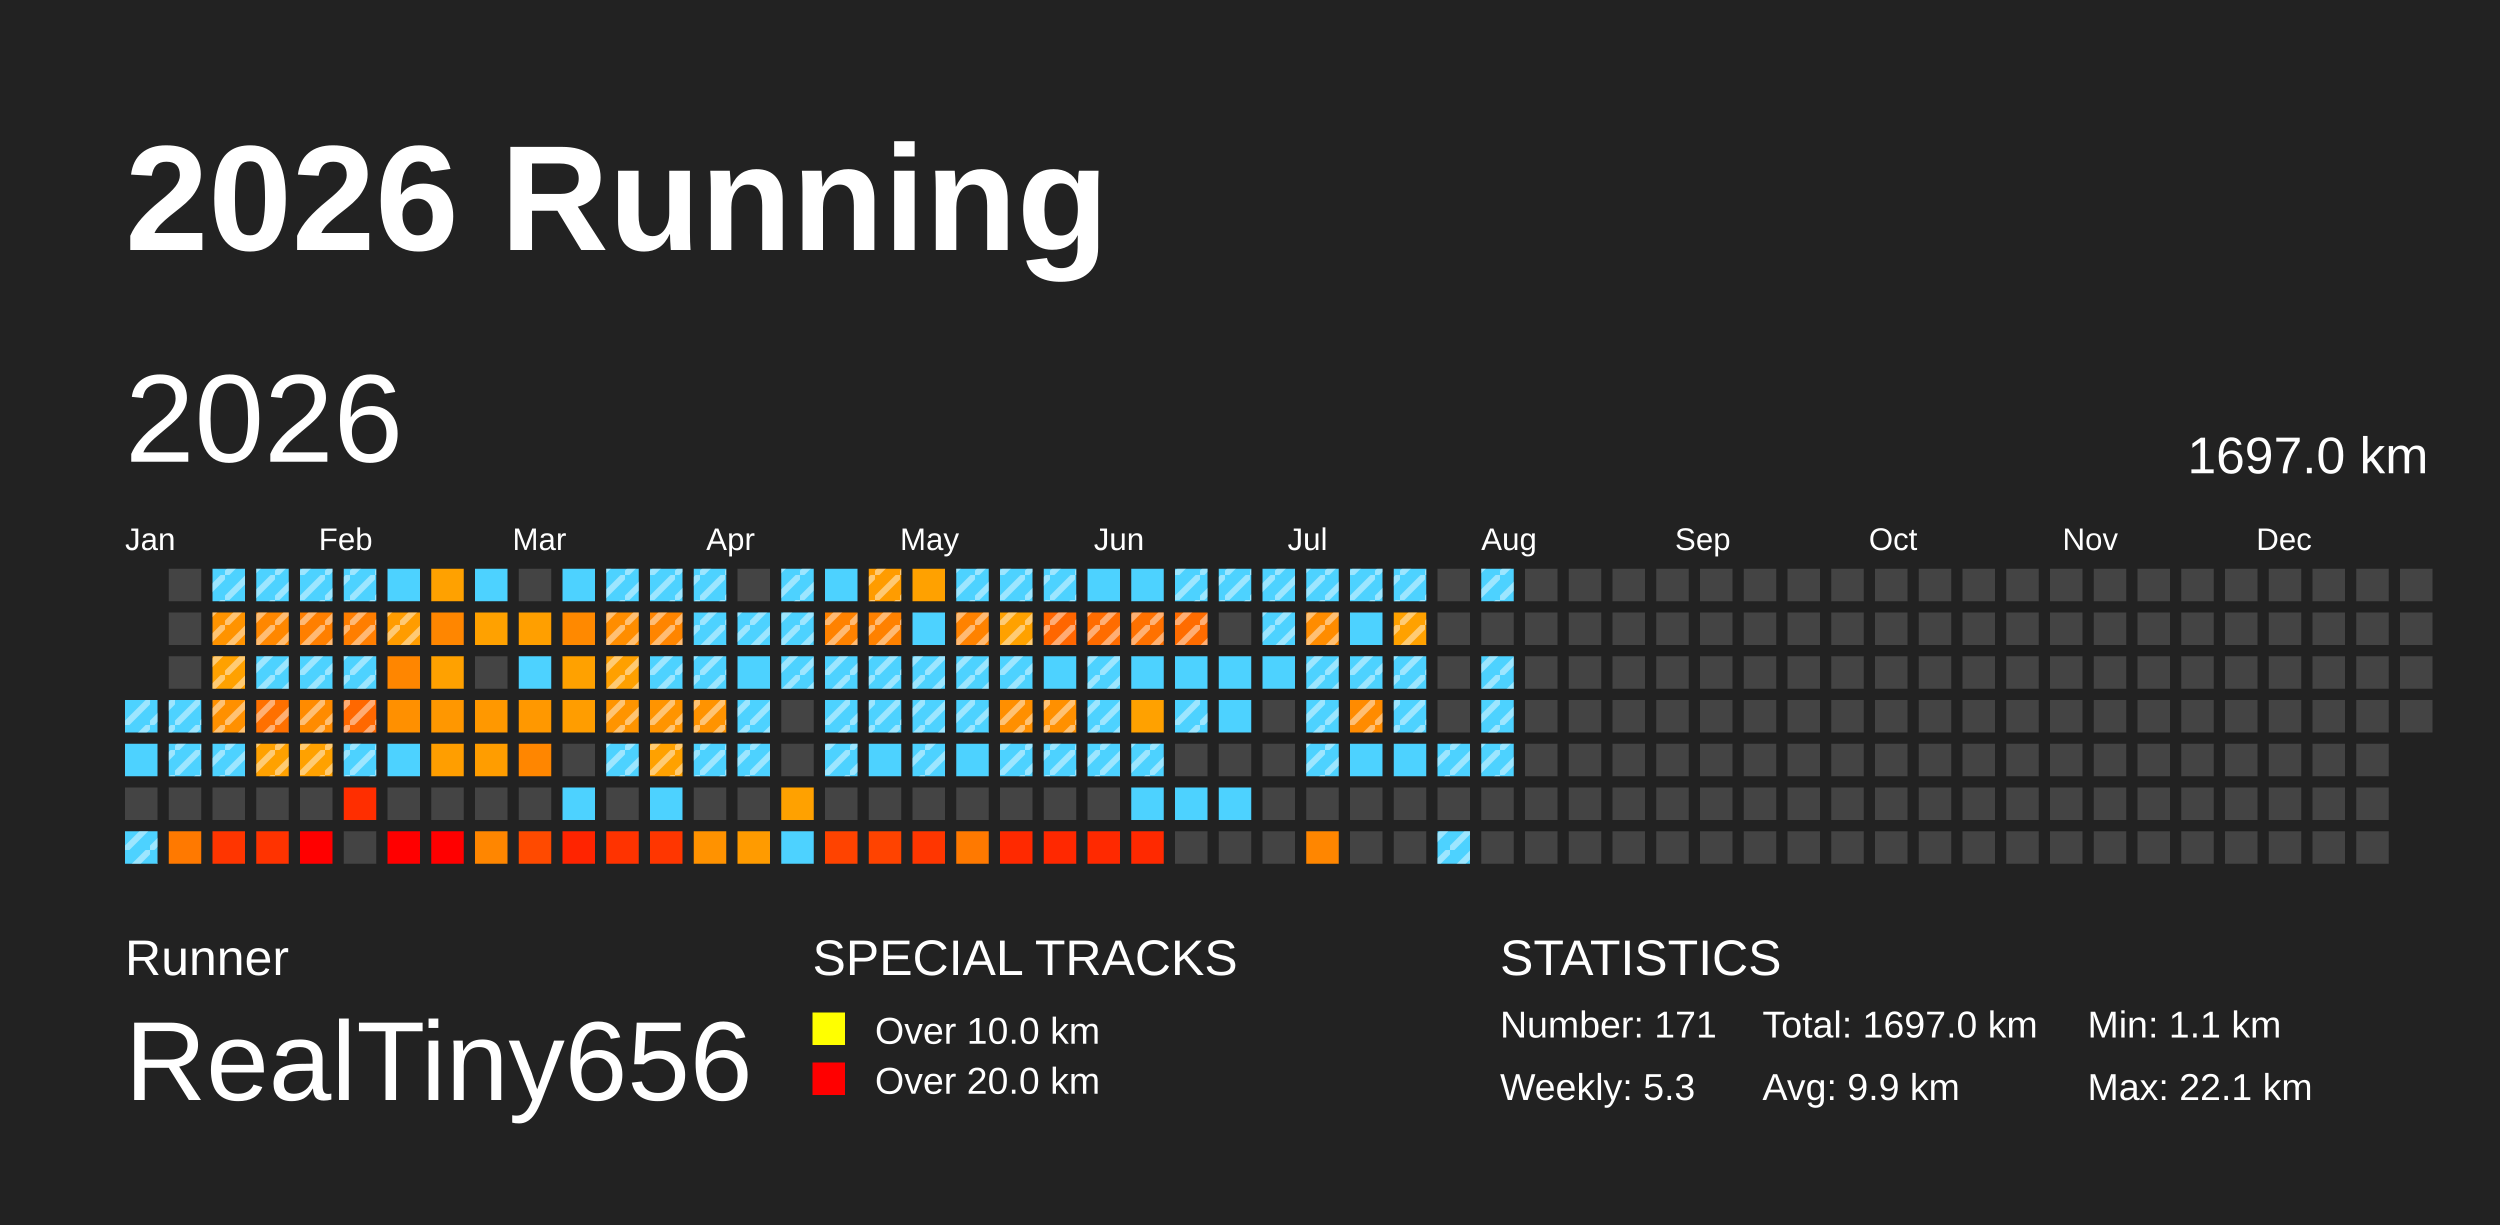
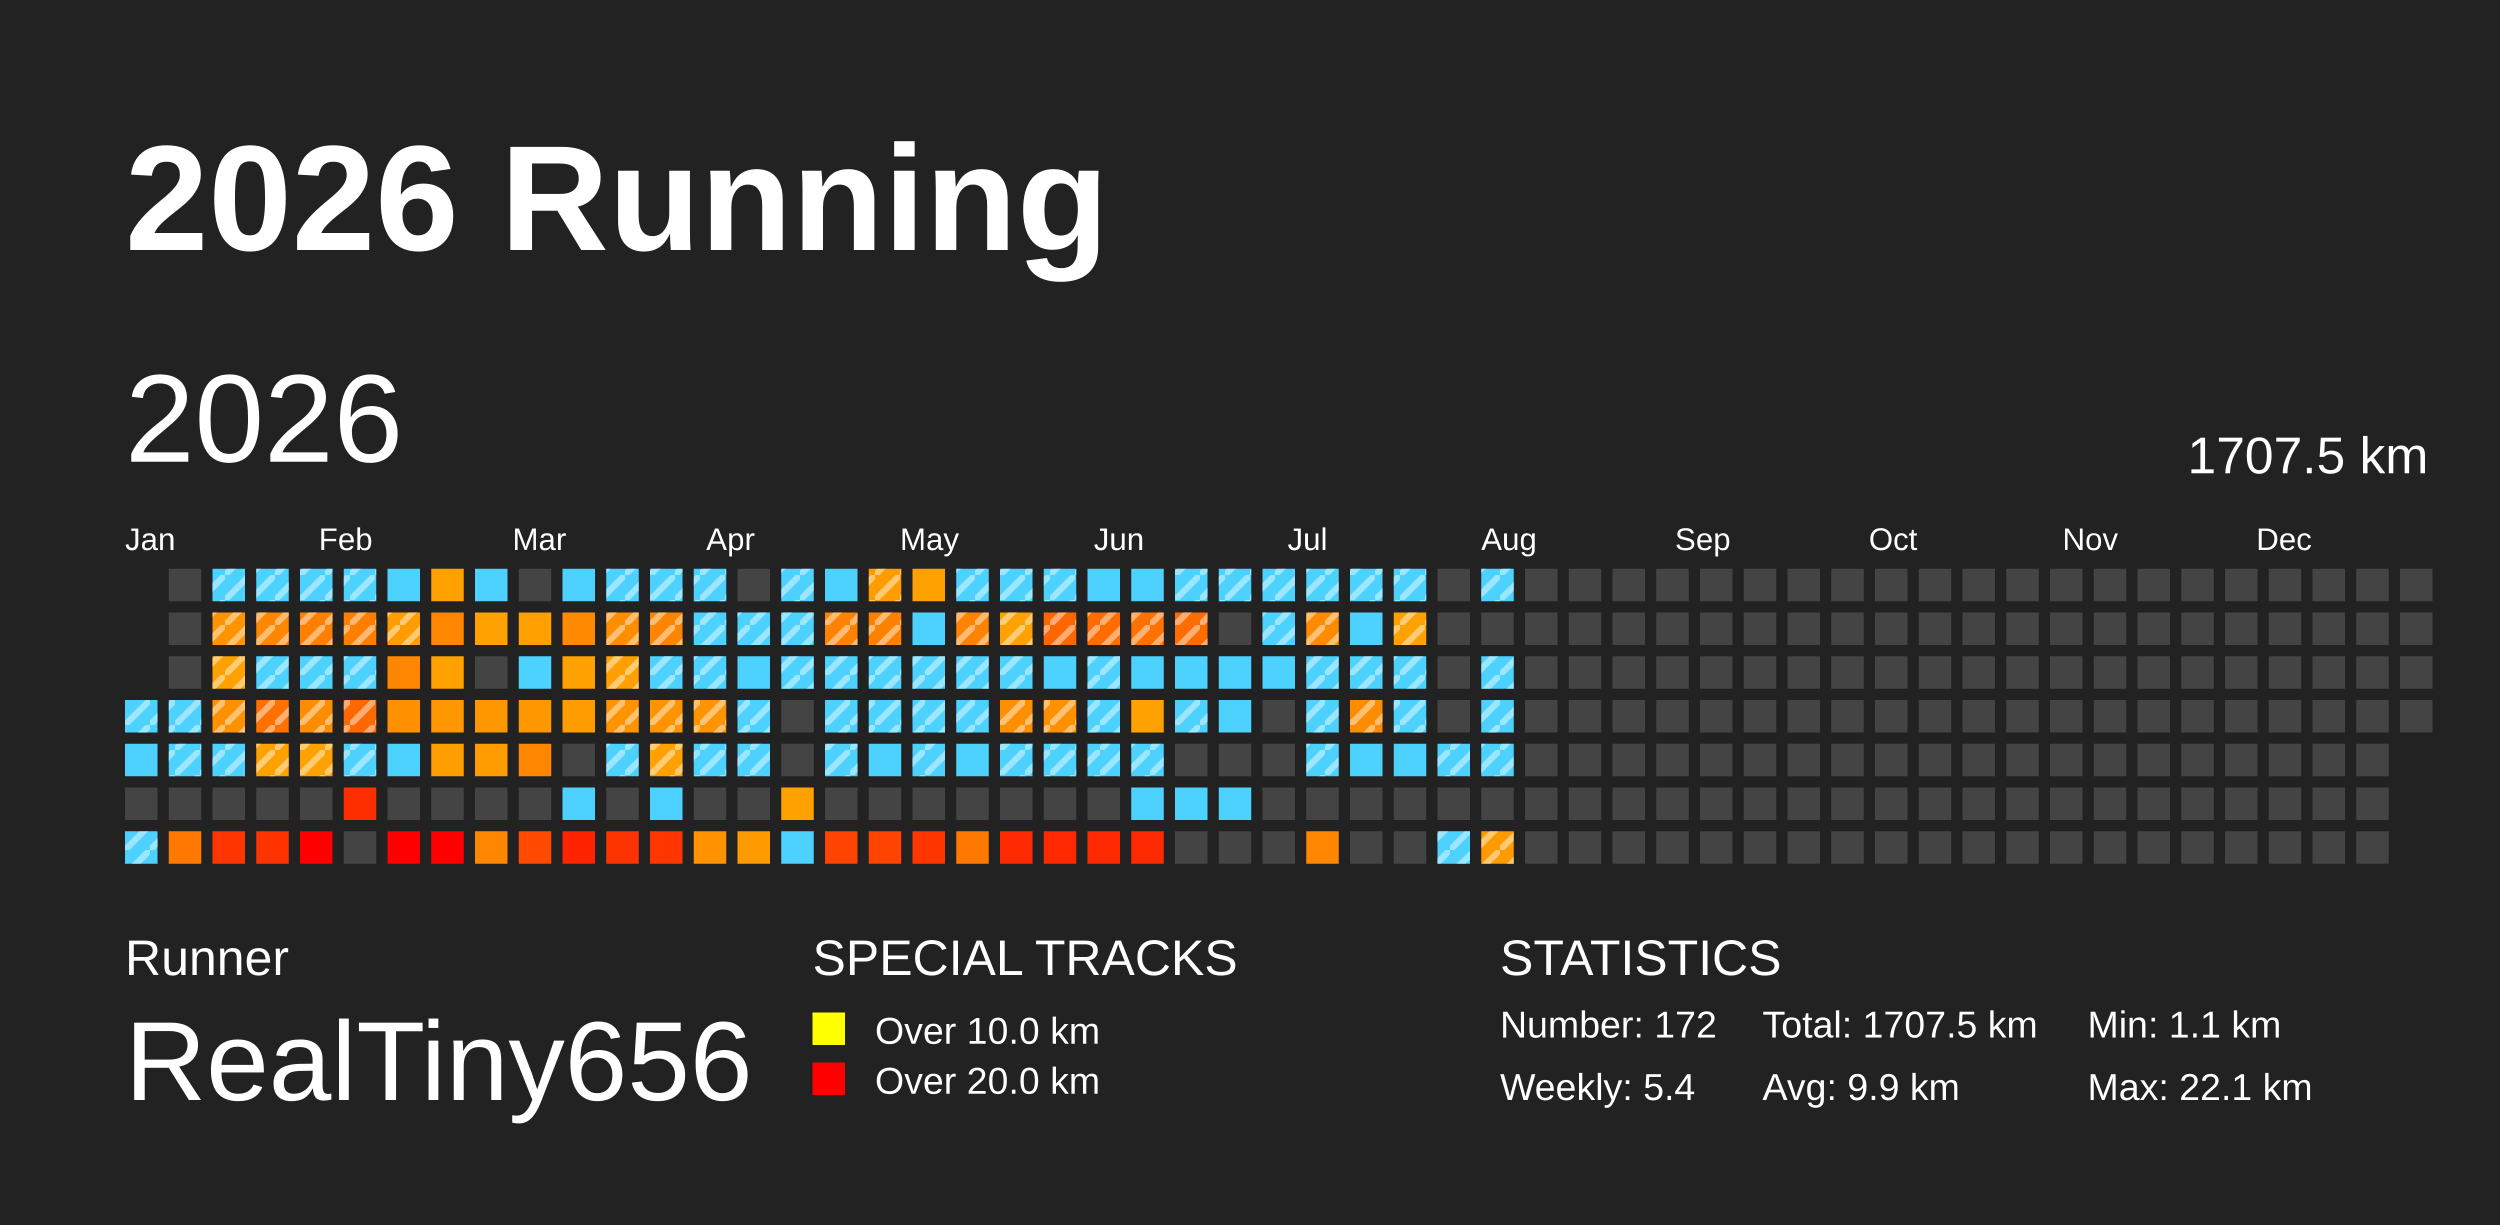
<svg xmlns="http://www.w3.org/2000/svg" baseProfile="full" height="98mm" version="1.1" viewBox="0,0,200,98" width="200mm">
  <defs>
    <pattern height="2" id="indoor-stripe" patternUnits="userSpaceOnUse" width="2">
      <line stroke="white" stroke-opacity="0.45" stroke-width="0.5" x1="0" x2="2" y1="2" y2="0" />
    </pattern>
  </defs>
  <rect fill="#222222" height="98" width="200" x="0" y="0" />
  <text fill="#FFFFFF" style="font-size:12px; font-family:Arial; font-weight:bold;" x="10" y="20">2026 Running</text>
  <text fill="#FFFFFF" style="font-size:4px; font-family:Arial" x="10" y="78">Runner</text>
  <text fill="#FFFFFF" style="font-size:9px; font-family:Arial" x="10" y="88">RealTiny656</text>
  <text fill="#FFFFFF" style="font-size:4px; font-family:Arial" x="65" y="78">SPECIAL TRACKS</text>
  <rect fill="yellow" height="2.6" width="2.6" x="65" y="81" />
  <text fill="#FFFFFF" style="font-size:3px; font-family:Arial" x="70" y="83.5">Over 10.0 km</text>
  <rect fill="red" height="2.6" width="2.6" x="65" y="85" />
  <text fill="#FFFFFF" style="font-size:3px; font-family:Arial" x="70" y="87.5">Over 20.0 km</text>
  <text fill="#FFFFFF" style="font-size:4px; font-family:Arial" x="120" y="78">STATISTICS</text>
-   <text fill="#FFFFFF" style="font-size:3px; font-family:Arial" x="120" y="83">Number: 171</text>
-   <text fill="#FFFFFF" style="font-size:3px; font-family:Arial" x="120" y="88">Weekly: 5.3</text>
-   <text fill="#FFFFFF" style="font-size:3px; font-family:Arial" x="141" y="83">Total: 1697.0 km</text>
+   <text fill="#FFFFFF" style="font-size:3px; font-family:Arial" x="120" y="83">Number: 172</text>
+   <text fill="#FFFFFF" style="font-size:3px; font-family:Arial" x="120" y="88">Weekly: 5.4</text>
+   <text fill="#FFFFFF" style="font-size:3px; font-family:Arial" x="141" y="83">Total: 1707.5 km</text>
  <text fill="#FFFFFF" style="font-size:3px; font-family:Arial" x="141" y="88">Avg: 9.9 km</text>
  <text fill="#FFFFFF" style="font-size:3px; font-family:Arial" x="167" y="83">Min: 1.1 km</text>
  <text fill="#FFFFFF" style="font-size:3px; font-family:Arial" x="167" y="88">Max: 22.1 km</text>
  <text dominant-baseline="hanging" fill="#FFFFFF" style="font-size:10.0px; font-family:Arial;" x="10" y="30">2026</text>
-   <text dominant-baseline="hanging" fill="#FFFFFF" style="font-size:4.125px; font-family:Arial;" x="175" y="35">1697.0 km</text>
+   <text dominant-baseline="hanging" fill="#FFFFFF" style="font-size:4.125px; font-family:Arial;" x="175" y="35">1707.5 km</text>
  <text fill="#FFFFFF" style="font-size:2.5px; font-family:Arial" x="10.0" y="44">Jan</text>
  <text fill="#FFFFFF" style="font-size:2.5px; font-family:Arial" x="25.5" y="44">Feb</text>
  <text fill="#FFFFFF" style="font-size:2.5px; font-family:Arial" x="41.0" y="44">Mar</text>
  <text fill="#FFFFFF" style="font-size:2.5px; font-family:Arial" x="56.5" y="44">Apr</text>
  <text fill="#FFFFFF" style="font-size:2.5px; font-family:Arial" x="72.0" y="44">May</text>
  <text fill="#FFFFFF" style="font-size:2.5px; font-family:Arial" x="87.5" y="44">Jun</text>
  <text fill="#FFFFFF" style="font-size:2.5px; font-family:Arial" x="103.0" y="44">Jul</text>
  <text fill="#FFFFFF" style="font-size:2.5px; font-family:Arial" x="118.5" y="44">Aug</text>
  <text fill="#FFFFFF" style="font-size:2.5px; font-family:Arial" x="134.0" y="44">Sep</text>
  <text fill="#FFFFFF" style="font-size:2.5px; font-family:Arial" x="149.5" y="44">Oct</text>
  <text fill="#FFFFFF" style="font-size:2.5px; font-family:Arial" x="165.0" y="44">Nov</text>
  <text fill="#FFFFFF" style="font-size:2.5px; font-family:Arial" x="180.5" y="44">Dec</text>
  <rect fill="#4dd2ff" height="2.6" width="2.6" x="10.0" y="56.0" />
  <rect fill="url(#indoor-stripe)" height="2.6" style="pointer-events: none;" width="2.6" x="10.0" y="56.0" />
  <rect fill="#4dd2ff" height="2.6" width="2.6" x="10.0" y="59.5" />
  <rect fill="#444444" height="2.6" width="2.6" x="10.0" y="63.0" />
  <rect fill="#4dd2ff" height="2.6" width="2.6" x="10.0" y="66.5" />
  <rect fill="url(#indoor-stripe)" height="2.6" style="pointer-events: none;" width="2.6" x="10.0" y="66.5" />
  <rect fill="#444444" height="2.6" width="2.6" x="13.5" y="45.5" />
  <rect fill="#444444" height="2.6" width="2.6" x="13.5" y="49.0" />
  <rect fill="#444444" height="2.6" width="2.6" x="13.5" y="52.5" />
  <rect fill="#4dd2ff" height="2.6" width="2.6" x="13.5" y="56.0" />
  <rect fill="url(#indoor-stripe)" height="2.6" style="pointer-events: none;" width="2.6" x="13.5" y="56.0" />
  <rect fill="#4dd2ff" height="2.6" width="2.6" x="13.5" y="59.5" />
  <rect fill="url(#indoor-stripe)" height="2.6" style="pointer-events: none;" width="2.6" x="13.5" y="59.5" />
  <rect fill="#444444" height="2.6" width="2.6" x="13.5" y="63.0" />
  <rect fill="#ff7900" height="2.6" width="2.6" x="13.5" y="66.5" />
  <rect fill="#4dd2ff" height="2.6" width="2.6" x="17.0" y="45.5" />
  <rect fill="url(#indoor-stripe)" height="2.6" style="pointer-events: none;" width="2.6" x="17.0" y="45.5" />
  <rect fill="#ff9300" height="2.6" width="2.6" x="17.0" y="49.0" />
  <rect fill="url(#indoor-stripe)" height="2.6" style="pointer-events: none;" width="2.6" x="17.0" y="49.0" />
  <rect fill="#ffa100" height="2.6" width="2.6" x="17.0" y="52.5" />
  <rect fill="url(#indoor-stripe)" height="2.6" style="pointer-events: none;" width="2.6" x="17.0" y="52.5" />
  <rect fill="#ff9000" height="2.6" width="2.6" x="17.0" y="56.0" />
  <rect fill="url(#indoor-stripe)" height="2.6" style="pointer-events: none;" width="2.6" x="17.0" y="56.0" />
  <rect fill="#4dd2ff" height="2.6" width="2.6" x="17.0" y="59.5" />
  <rect fill="url(#indoor-stripe)" height="2.6" style="pointer-events: none;" width="2.6" x="17.0" y="59.5" />
  <rect fill="#444444" height="2.6" width="2.6" x="17.0" y="63.0" />
  <rect fill="#ff3500" height="2.6" width="2.6" x="17.0" y="66.5" />
  <rect fill="#4dd2ff" height="2.6" width="2.6" x="20.5" y="45.5" />
  <rect fill="url(#indoor-stripe)" height="2.6" style="pointer-events: none;" width="2.6" x="20.5" y="45.5" />
  <rect fill="#ff8700" height="2.6" width="2.6" x="20.5" y="49.0" />
  <rect fill="url(#indoor-stripe)" height="2.6" style="pointer-events: none;" width="2.6" x="20.5" y="49.0" />
  <rect fill="#4dd2ff" height="2.6" width="2.6" x="20.5" y="52.5" />
  <rect fill="url(#indoor-stripe)" height="2.6" style="pointer-events: none;" width="2.6" x="20.5" y="52.5" />
  <rect fill="#ff7000" height="2.6" width="2.6" x="20.5" y="56.0" />
  <rect fill="url(#indoor-stripe)" height="2.6" style="pointer-events: none;" width="2.6" x="20.5" y="56.0" />
  <rect fill="#ffa100" height="2.6" width="2.6" x="20.5" y="59.5" />
  <rect fill="url(#indoor-stripe)" height="2.6" style="pointer-events: none;" width="2.6" x="20.5" y="59.5" />
  <rect fill="#444444" height="2.6" width="2.6" x="20.5" y="63.0" />
  <rect fill="#ff3300" height="2.6" width="2.6" x="20.5" y="66.5" />
  <rect fill="#4dd2ff" height="2.6" width="2.6" x="24.0" y="45.5" />
  <rect fill="url(#indoor-stripe)" height="2.6" style="pointer-events: none;" width="2.6" x="24.0" y="45.5" />
  <rect fill="#ff7f00" height="2.6" width="2.6" x="24.0" y="49.0" />
  <rect fill="url(#indoor-stripe)" height="2.6" style="pointer-events: none;" width="2.6" x="24.0" y="49.0" />
  <rect fill="#4dd2ff" height="2.6" width="2.6" x="24.0" y="52.5" />
  <rect fill="url(#indoor-stripe)" height="2.6" style="pointer-events: none;" width="2.6" x="24.0" y="52.5" />
  <rect fill="#ff8b00" height="2.6" width="2.6" x="24.0" y="56.0" />
  <rect fill="url(#indoor-stripe)" height="2.6" style="pointer-events: none;" width="2.6" x="24.0" y="56.0" />
  <rect fill="#ffa100" height="2.6" width="2.6" x="24.0" y="59.5" />
  <rect fill="url(#indoor-stripe)" height="2.6" style="pointer-events: none;" width="2.6" x="24.0" y="59.5" />
  <rect fill="#444444" height="2.6" width="2.6" x="24.0" y="63.0" />
  <rect fill="red" height="2.6" width="2.6" x="24.0" y="66.5" />
  <rect fill="#4dd2ff" height="2.6" width="2.6" x="27.5" y="45.5" />
  <rect fill="url(#indoor-stripe)" height="2.6" style="pointer-events: none;" width="2.6" x="27.5" y="45.5" />
  <rect fill="#ff7e00" height="2.6" width="2.6" x="27.5" y="49.0" />
  <rect fill="url(#indoor-stripe)" height="2.6" style="pointer-events: none;" width="2.6" x="27.5" y="49.0" />
  <rect fill="#4dd2ff" height="2.6" width="2.6" x="27.5" y="52.5" />
  <rect fill="url(#indoor-stripe)" height="2.6" style="pointer-events: none;" width="2.6" x="27.5" y="52.5" />
  <rect fill="#ff6800" height="2.6" width="2.6" x="27.5" y="56.0" />
  <rect fill="url(#indoor-stripe)" height="2.6" style="pointer-events: none;" width="2.6" x="27.5" y="56.0" />
  <rect fill="#4dd2ff" height="2.6" width="2.6" x="27.5" y="59.5" />
  <rect fill="url(#indoor-stripe)" height="2.6" style="pointer-events: none;" width="2.6" x="27.5" y="59.5" />
  <rect fill="#ff2e00" height="2.6" width="2.6" x="27.5" y="63.0" />
  <rect fill="#444444" height="2.6" width="2.6" x="27.5" y="66.5" />
  <rect fill="#4dd2ff" height="2.6" width="2.6" x="31.0" y="45.5" />
  <rect fill="#ff9c00" height="2.6" width="2.6" x="31.0" y="49.0" />
  <rect fill="url(#indoor-stripe)" height="2.6" style="pointer-events: none;" width="2.6" x="31.0" y="49.0" />
  <rect fill="#ff8600" height="2.6" width="2.6" x="31.0" y="52.5" />
  <rect fill="#ff9000" height="2.6" width="2.6" x="31.0" y="56.0" />
  <rect fill="#4dd2ff" height="2.6" width="2.6" x="31.0" y="59.5" />
  <rect fill="#444444" height="2.6" width="2.6" x="31.0" y="63.0" />
  <rect fill="red" height="2.6" width="2.6" x="31.0" y="66.5" />
  <rect fill="#ffa100" height="2.6" width="2.6" x="34.5" y="45.5" />
  <rect fill="#ff8600" height="2.6" width="2.6" x="34.5" y="49.0" />
  <rect fill="#ffa100" height="2.6" width="2.6" x="34.5" y="52.5" />
  <rect fill="#ff9700" height="2.6" width="2.6" x="34.5" y="56.0" />
  <rect fill="#ff9e00" height="2.6" width="2.6" x="34.5" y="59.5" />
  <rect fill="#444444" height="2.6" width="2.6" x="34.5" y="63.0" />
  <rect fill="red" height="2.6" width="2.6" x="34.5" y="66.5" />
  <rect fill="#4dd2ff" height="2.6" width="2.6" x="38.0" y="45.5" />
  <rect fill="#ffa100" height="2.6" width="2.6" x="38.0" y="49.0" />
  <rect fill="#444444" height="2.6" width="2.6" x="38.0" y="52.5" />
  <rect fill="#ff9800" height="2.6" width="2.6" x="38.0" y="56.0" />
  <rect fill="#ff9d00" height="2.6" width="2.6" x="38.0" y="59.5" />
  <rect fill="#444444" height="2.6" width="2.6" x="38.0" y="63.0" />
  <rect fill="#ff8600" height="2.6" width="2.6" x="38.0" y="66.5" />
  <rect fill="#444444" height="2.6" width="2.6" x="41.5" y="45.5" />
  <rect fill="#ff9f00" height="2.6" width="2.6" x="41.5" y="49.0" />
  <rect fill="#4dd2ff" height="2.6" width="2.6" x="41.5" y="52.5" />
  <rect fill="#ff9800" height="2.6" width="2.6" x="41.5" y="56.0" />
  <rect fill="#ff8600" height="2.6" width="2.6" x="41.5" y="59.5" />
  <rect fill="#444444" height="2.6" width="2.6" x="41.5" y="63.0" />
  <rect fill="#ff4a00" height="2.6" width="2.6" x="41.5" y="66.5" />
  <rect fill="#4dd2ff" height="2.6" width="2.6" x="45.0" y="45.5" />
  <rect fill="#ff8900" height="2.6" width="2.6" x="45.0" y="49.0" />
  <rect fill="#ffa100" height="2.6" width="2.6" x="45.0" y="52.5" />
  <rect fill="#ff9d00" height="2.6" width="2.6" x="45.0" y="56.0" />
  <rect fill="#444444" height="2.6" width="2.6" x="45.0" y="59.5" />
  <rect fill="#4dd2ff" height="2.6" width="2.6" x="45.0" y="63.0" />
  <rect fill="#ff2400" height="2.6" width="2.6" x="45.0" y="66.5" />
  <rect fill="#4dd2ff" height="2.6" width="2.6" x="48.5" y="45.5" />
  <rect fill="url(#indoor-stripe)" height="2.6" style="pointer-events: none;" width="2.6" x="48.5" y="45.5" />
  <rect fill="#ff8d00" height="2.6" width="2.6" x="48.5" y="49.0" />
  <rect fill="url(#indoor-stripe)" height="2.6" style="pointer-events: none;" width="2.6" x="48.5" y="49.0" />
  <rect fill="#ffa000" height="2.6" width="2.6" x="48.5" y="52.5" />
  <rect fill="url(#indoor-stripe)" height="2.6" style="pointer-events: none;" width="2.6" x="48.5" y="52.5" />
  <rect fill="#ff9400" height="2.6" width="2.6" x="48.5" y="56.0" />
  <rect fill="url(#indoor-stripe)" height="2.6" style="pointer-events: none;" width="2.6" x="48.5" y="56.0" />
  <rect fill="#4dd2ff" height="2.6" width="2.6" x="48.5" y="59.5" />
  <rect fill="url(#indoor-stripe)" height="2.6" style="pointer-events: none;" width="2.6" x="48.5" y="59.5" />
  <rect fill="#444444" height="2.6" width="2.6" x="48.5" y="63.0" />
  <rect fill="#ff3300" height="2.6" width="2.6" x="48.5" y="66.5" />
  <rect fill="#4dd2ff" height="2.6" width="2.6" x="52.0" y="45.5" />
  <rect fill="url(#indoor-stripe)" height="2.6" style="pointer-events: none;" width="2.6" x="52.0" y="45.5" />
  <rect fill="#ff8500" height="2.6" width="2.6" x="52.0" y="49.0" />
  <rect fill="url(#indoor-stripe)" height="2.6" style="pointer-events: none;" width="2.6" x="52.0" y="49.0" />
  <rect fill="#4dd2ff" height="2.6" width="2.6" x="52.0" y="52.5" />
  <rect fill="url(#indoor-stripe)" height="2.6" style="pointer-events: none;" width="2.6" x="52.0" y="52.5" />
  <rect fill="#ff9400" height="2.6" width="2.6" x="52.0" y="56.0" />
  <rect fill="url(#indoor-stripe)" height="2.6" style="pointer-events: none;" width="2.6" x="52.0" y="56.0" />
  <rect fill="#ffa100" height="2.6" width="2.6" x="52.0" y="59.5" />
  <rect fill="url(#indoor-stripe)" height="2.6" style="pointer-events: none;" width="2.6" x="52.0" y="59.5" />
  <rect fill="#4dd2ff" height="2.6" width="2.6" x="52.0" y="63.0" />
  <rect fill="#ff3600" height="2.6" width="2.6" x="52.0" y="66.5" />
  <rect fill="#4dd2ff" height="2.6" width="2.6" x="55.5" y="45.5" />
  <rect fill="url(#indoor-stripe)" height="2.6" style="pointer-events: none;" width="2.6" x="55.5" y="45.5" />
  <rect fill="#4dd2ff" height="2.6" width="2.6" x="55.5" y="49.0" />
  <rect fill="url(#indoor-stripe)" height="2.6" style="pointer-events: none;" width="2.6" x="55.5" y="49.0" />
  <rect fill="#4dd2ff" height="2.6" width="2.6" x="55.5" y="52.5" />
  <rect fill="url(#indoor-stripe)" height="2.6" style="pointer-events: none;" width="2.6" x="55.5" y="52.5" />
  <rect fill="#ff9300" height="2.6" width="2.6" x="55.5" y="56.0" />
  <rect fill="url(#indoor-stripe)" height="2.6" style="pointer-events: none;" width="2.6" x="55.5" y="56.0" />
  <rect fill="#4dd2ff" height="2.6" width="2.6" x="55.5" y="59.5" />
  <rect fill="url(#indoor-stripe)" height="2.6" style="pointer-events: none;" width="2.6" x="55.5" y="59.5" />
  <rect fill="#444444" height="2.6" width="2.6" x="55.5" y="63.0" />
  <rect fill="#ff9200" height="2.6" width="2.6" x="55.5" y="66.5" />
  <rect fill="#444444" height="2.6" width="2.6" x="59.0" y="45.5" />
  <rect fill="#4dd2ff" height="2.6" width="2.6" x="59.0" y="49.0" />
  <rect fill="url(#indoor-stripe)" height="2.6" style="pointer-events: none;" width="2.6" x="59.0" y="49.0" />
  <rect fill="#4dd2ff" height="2.6" width="2.6" x="59.0" y="52.5" />
  <rect fill="#4dd2ff" height="2.6" width="2.6" x="59.0" y="56.0" />
  <rect fill="url(#indoor-stripe)" height="2.6" style="pointer-events: none;" width="2.6" x="59.0" y="56.0" />
  <rect fill="#4dd2ff" height="2.6" width="2.6" x="59.0" y="59.5" />
  <rect fill="url(#indoor-stripe)" height="2.6" style="pointer-events: none;" width="2.6" x="59.0" y="59.5" />
  <rect fill="#444444" height="2.6" width="2.6" x="59.0" y="63.0" />
  <rect fill="#ff9b00" height="2.6" width="2.6" x="59.0" y="66.5" />
  <rect fill="#4dd2ff" height="2.6" width="2.6" x="62.5" y="45.5" />
  <rect fill="url(#indoor-stripe)" height="2.6" style="pointer-events: none;" width="2.6" x="62.5" y="45.5" />
  <rect fill="#4dd2ff" height="2.6" width="2.6" x="62.5" y="49.0" />
  <rect fill="url(#indoor-stripe)" height="2.6" style="pointer-events: none;" width="2.6" x="62.5" y="49.0" />
  <rect fill="#4dd2ff" height="2.6" width="2.6" x="62.5" y="52.5" />
  <rect fill="url(#indoor-stripe)" height="2.6" style="pointer-events: none;" width="2.6" x="62.5" y="52.5" />
  <rect fill="#444444" height="2.6" width="2.6" x="62.5" y="56.0" />
  <rect fill="#444444" height="2.6" width="2.6" x="62.5" y="59.5" />
  <rect fill="#ffa100" height="2.6" width="2.6" x="62.5" y="63.0" />
  <rect fill="#4dd2ff" height="2.6" width="2.6" x="62.5" y="66.5" />
  <rect fill="#4dd2ff" height="2.6" width="2.6" x="66.0" y="45.5" />
  <rect fill="#ff8200" height="2.6" width="2.6" x="66.0" y="49.0" />
  <rect fill="url(#indoor-stripe)" height="2.6" style="pointer-events: none;" width="2.6" x="66.0" y="49.0" />
  <rect fill="#4dd2ff" height="2.6" width="2.6" x="66.0" y="52.5" />
  <rect fill="url(#indoor-stripe)" height="2.6" style="pointer-events: none;" width="2.6" x="66.0" y="52.5" />
  <rect fill="#4dd2ff" height="2.6" width="2.6" x="66.0" y="56.0" />
  <rect fill="url(#indoor-stripe)" height="2.6" style="pointer-events: none;" width="2.6" x="66.0" y="56.0" />
  <rect fill="#4dd2ff" height="2.6" width="2.6" x="66.0" y="59.5" />
  <rect fill="url(#indoor-stripe)" height="2.6" style="pointer-events: none;" width="2.6" x="66.0" y="59.5" />
  <rect fill="#444444" height="2.6" width="2.6" x="66.0" y="63.0" />
  <rect fill="#ff4300" height="2.6" width="2.6" x="66.0" y="66.5" />
  <rect fill="#ff9c00" height="2.6" width="2.6" x="69.5" y="45.5" />
  <rect fill="url(#indoor-stripe)" height="2.6" style="pointer-events: none;" width="2.6" x="69.5" y="45.5" />
  <rect fill="#ff8100" height="2.6" width="2.6" x="69.5" y="49.0" />
  <rect fill="url(#indoor-stripe)" height="2.6" style="pointer-events: none;" width="2.6" x="69.5" y="49.0" />
  <rect fill="#4dd2ff" height="2.6" width="2.6" x="69.5" y="52.5" />
  <rect fill="url(#indoor-stripe)" height="2.6" style="pointer-events: none;" width="2.6" x="69.5" y="52.5" />
  <rect fill="#4dd2ff" height="2.6" width="2.6" x="69.5" y="56.0" />
  <rect fill="url(#indoor-stripe)" height="2.6" style="pointer-events: none;" width="2.6" x="69.5" y="56.0" />
  <rect fill="#4dd2ff" height="2.6" width="2.6" x="69.5" y="59.5" />
  <rect fill="#444444" height="2.6" width="2.6" x="69.5" y="63.0" />
  <rect fill="#ff4300" height="2.6" width="2.6" x="69.5" y="66.5" />
  <rect fill="#ffa100" height="2.6" width="2.6" x="73.0" y="45.5" />
  <rect fill="#4dd2ff" height="2.6" width="2.6" x="73.0" y="49.0" />
  <rect fill="#4dd2ff" height="2.6" width="2.6" x="73.0" y="52.5" />
  <rect fill="url(#indoor-stripe)" height="2.6" style="pointer-events: none;" width="2.6" x="73.0" y="52.5" />
  <rect fill="#4dd2ff" height="2.6" width="2.6" x="73.0" y="56.0" />
  <rect fill="url(#indoor-stripe)" height="2.6" style="pointer-events: none;" width="2.6" x="73.0" y="56.0" />
  <rect fill="#4dd2ff" height="2.6" width="2.6" x="73.0" y="59.5" />
  <rect fill="url(#indoor-stripe)" height="2.6" style="pointer-events: none;" width="2.6" x="73.0" y="59.5" />
  <rect fill="#444444" height="2.6" width="2.6" x="73.0" y="63.0" />
  <rect fill="#ff3600" height="2.6" width="2.6" x="73.0" y="66.5" />
  <rect fill="#4dd2ff" height="2.6" width="2.6" x="76.5" y="45.5" />
  <rect fill="url(#indoor-stripe)" height="2.6" style="pointer-events: none;" width="2.6" x="76.5" y="45.5" />
  <rect fill="#ff8200" height="2.6" width="2.6" x="76.5" y="49.0" />
  <rect fill="url(#indoor-stripe)" height="2.6" style="pointer-events: none;" width="2.6" x="76.5" y="49.0" />
  <rect fill="#4dd2ff" height="2.6" width="2.6" x="76.5" y="52.5" />
  <rect fill="url(#indoor-stripe)" height="2.6" style="pointer-events: none;" width="2.6" x="76.5" y="52.5" />
  <rect fill="#4dd2ff" height="2.6" width="2.6" x="76.5" y="56.0" />
  <rect fill="url(#indoor-stripe)" height="2.6" style="pointer-events: none;" width="2.6" x="76.5" y="56.0" />
  <rect fill="#4dd2ff" height="2.6" width="2.6" x="76.5" y="59.5" />
  <rect fill="#444444" height="2.6" width="2.6" x="76.5" y="63.0" />
  <rect fill="#ff7900" height="2.6" width="2.6" x="76.5" y="66.5" />
  <rect fill="#4dd2ff" height="2.6" width="2.6" x="80.0" y="45.5" />
  <rect fill="url(#indoor-stripe)" height="2.6" style="pointer-events: none;" width="2.6" x="80.0" y="45.5" />
  <rect fill="#ffa100" height="2.6" width="2.6" x="80.0" y="49.0" />
  <rect fill="url(#indoor-stripe)" height="2.6" style="pointer-events: none;" width="2.6" x="80.0" y="49.0" />
  <rect fill="#4dd2ff" height="2.6" width="2.6" x="80.0" y="52.5" />
  <rect fill="url(#indoor-stripe)" height="2.6" style="pointer-events: none;" width="2.6" x="80.0" y="52.5" />
  <rect fill="#ff8f00" height="2.6" width="2.6" x="80.0" y="56.0" />
  <rect fill="url(#indoor-stripe)" height="2.6" style="pointer-events: none;" width="2.6" x="80.0" y="56.0" />
  <rect fill="#4dd2ff" height="2.6" width="2.6" x="80.0" y="59.5" />
  <rect fill="url(#indoor-stripe)" height="2.6" style="pointer-events: none;" width="2.6" x="80.0" y="59.5" />
  <rect fill="#444444" height="2.6" width="2.6" x="80.0" y="63.0" />
  <rect fill="#ff2900" height="2.6" width="2.6" x="80.0" y="66.5" />
  <rect fill="#4dd2ff" height="2.6" width="2.6" x="83.5" y="45.5" />
  <rect fill="url(#indoor-stripe)" height="2.6" style="pointer-events: none;" width="2.6" x="83.5" y="45.5" />
  <rect fill="#ff6600" height="2.6" width="2.6" x="83.5" y="49.0" />
  <rect fill="url(#indoor-stripe)" height="2.6" style="pointer-events: none;" width="2.6" x="83.5" y="49.0" />
  <rect fill="#4dd2ff" height="2.6" width="2.6" x="83.5" y="52.5" />
  <rect fill="#ff9000" height="2.6" width="2.6" x="83.5" y="56.0" />
  <rect fill="url(#indoor-stripe)" height="2.6" style="pointer-events: none;" width="2.6" x="83.5" y="56.0" />
  <rect fill="#4dd2ff" height="2.6" width="2.6" x="83.5" y="59.5" />
  <rect fill="url(#indoor-stripe)" height="2.6" style="pointer-events: none;" width="2.6" x="83.5" y="59.5" />
  <rect fill="#444444" height="2.6" width="2.6" x="83.5" y="63.0" />
  <rect fill="#ff2800" height="2.6" width="2.6" x="83.5" y="66.5" />
  <rect fill="#4dd2ff" height="2.6" width="2.6" x="87.0" y="45.5" />
  <rect fill="#ff6c00" height="2.6" width="2.6" x="87.0" y="49.0" />
  <rect fill="url(#indoor-stripe)" height="2.6" style="pointer-events: none;" width="2.6" x="87.0" y="49.0" />
  <rect fill="#4dd2ff" height="2.6" width="2.6" x="87.0" y="52.5" />
  <rect fill="url(#indoor-stripe)" height="2.6" style="pointer-events: none;" width="2.6" x="87.0" y="52.5" />
  <rect fill="#4dd2ff" height="2.6" width="2.6" x="87.0" y="56.0" />
  <rect fill="url(#indoor-stripe)" height="2.6" style="pointer-events: none;" width="2.6" x="87.0" y="56.0" />
  <rect fill="#4dd2ff" height="2.6" width="2.6" x="87.0" y="59.5" />
  <rect fill="url(#indoor-stripe)" height="2.6" style="pointer-events: none;" width="2.6" x="87.0" y="59.5" />
  <rect fill="#444444" height="2.6" width="2.6" x="87.0" y="63.0" />
  <rect fill="#ff2900" height="2.6" width="2.6" x="87.0" y="66.5" />
  <rect fill="#4dd2ff" height="2.6" width="2.6" x="90.5" y="45.5" />
  <rect fill="#ff7100" height="2.6" width="2.6" x="90.5" y="49.0" />
  <rect fill="url(#indoor-stripe)" height="2.6" style="pointer-events: none;" width="2.6" x="90.5" y="49.0" />
  <rect fill="#4dd2ff" height="2.6" width="2.6" x="90.5" y="52.5" />
  <rect fill="#ffa100" height="2.6" width="2.6" x="90.5" y="56.0" />
  <rect fill="#4dd2ff" height="2.6" width="2.6" x="90.5" y="59.5" />
  <rect fill="url(#indoor-stripe)" height="2.6" style="pointer-events: none;" width="2.6" x="90.5" y="59.5" />
  <rect fill="#4dd2ff" height="2.6" width="2.6" x="90.5" y="63.0" />
  <rect fill="#ff2900" height="2.6" width="2.6" x="90.5" y="66.5" />
  <rect fill="#4dd2ff" height="2.6" width="2.6" x="94.0" y="45.5" />
  <rect fill="url(#indoor-stripe)" height="2.6" style="pointer-events: none;" width="2.6" x="94.0" y="45.5" />
  <rect fill="#ff6c00" height="2.6" width="2.6" x="94.0" y="49.0" />
  <rect fill="url(#indoor-stripe)" height="2.6" style="pointer-events: none;" width="2.6" x="94.0" y="49.0" />
  <rect fill="#4dd2ff" height="2.6" width="2.6" x="94.0" y="52.5" />
  <rect fill="#4dd2ff" height="2.6" width="2.6" x="94.0" y="56.0" />
  <rect fill="url(#indoor-stripe)" height="2.6" style="pointer-events: none;" width="2.6" x="94.0" y="56.0" />
  <rect fill="#444444" height="2.6" width="2.6" x="94.0" y="59.5" />
  <rect fill="#4dd2ff" height="2.6" width="2.6" x="94.0" y="63.0" />
  <rect fill="#444444" height="2.6" width="2.6" x="94.0" y="66.5" />
  <rect fill="#4dd2ff" height="2.6" width="2.6" x="97.5" y="45.5" />
  <rect fill="url(#indoor-stripe)" height="2.6" style="pointer-events: none;" width="2.6" x="97.5" y="45.5" />
  <rect fill="#444444" height="2.6" width="2.6" x="97.5" y="49.0" />
  <rect fill="#4dd2ff" height="2.6" width="2.6" x="97.5" y="52.5" />
  <rect fill="#4dd2ff" height="2.6" width="2.6" x="97.5" y="56.0" />
  <rect fill="#444444" height="2.6" width="2.6" x="97.5" y="59.5" />
  <rect fill="#4dd2ff" height="2.6" width="2.6" x="97.5" y="63.0" />
  <rect fill="#444444" height="2.6" width="2.6" x="97.5" y="66.5" />
  <rect fill="#4dd2ff" height="2.6" width="2.6" x="101.0" y="45.5" />
  <rect fill="url(#indoor-stripe)" height="2.6" style="pointer-events: none;" width="2.6" x="101.0" y="45.5" />
  <rect fill="#4dd2ff" height="2.6" width="2.6" x="101.0" y="49.0" />
  <rect fill="url(#indoor-stripe)" height="2.6" style="pointer-events: none;" width="2.6" x="101.0" y="49.0" />
  <rect fill="#4dd2ff" height="2.6" width="2.6" x="101.0" y="52.5" />
  <rect fill="#444444" height="2.6" width="2.6" x="101.0" y="56.0" />
  <rect fill="#444444" height="2.6" width="2.6" x="101.0" y="59.5" />
  <rect fill="#444444" height="2.6" width="2.6" x="101.0" y="63.0" />
  <rect fill="#444444" height="2.6" width="2.6" x="101.0" y="66.5" />
  <rect fill="#4dd2ff" height="2.6" width="2.6" x="104.5" y="45.5" />
  <rect fill="url(#indoor-stripe)" height="2.6" style="pointer-events: none;" width="2.6" x="104.5" y="45.5" />
  <rect fill="#ff8c00" height="2.6" width="2.6" x="104.5" y="49.0" />
  <rect fill="url(#indoor-stripe)" height="2.6" style="pointer-events: none;" width="2.6" x="104.5" y="49.0" />
  <rect fill="#4dd2ff" height="2.6" width="2.6" x="104.5" y="52.5" />
  <rect fill="url(#indoor-stripe)" height="2.6" style="pointer-events: none;" width="2.6" x="104.5" y="52.5" />
  <rect fill="#4dd2ff" height="2.6" width="2.6" x="104.5" y="56.0" />
  <rect fill="url(#indoor-stripe)" height="2.6" style="pointer-events: none;" width="2.6" x="104.5" y="56.0" />
  <rect fill="#4dd2ff" height="2.6" width="2.6" x="104.5" y="59.5" />
  <rect fill="url(#indoor-stripe)" height="2.6" style="pointer-events: none;" width="2.6" x="104.5" y="59.5" />
  <rect fill="#444444" height="2.6" width="2.6" x="104.5" y="63.0" />
  <rect fill="#ff8600" height="2.6" width="2.6" x="104.5" y="66.5" />
  <rect fill="#4dd2ff" height="2.6" width="2.6" x="108.0" y="45.5" />
  <rect fill="url(#indoor-stripe)" height="2.6" style="pointer-events: none;" width="2.6" x="108.0" y="45.5" />
  <rect fill="#4dd2ff" height="2.6" width="2.6" x="108.0" y="49.0" />
  <rect fill="#4dd2ff" height="2.6" width="2.6" x="108.0" y="52.5" />
  <rect fill="url(#indoor-stripe)" height="2.6" style="pointer-events: none;" width="2.6" x="108.0" y="52.5" />
  <rect fill="#ff8b00" height="2.6" width="2.6" x="108.0" y="56.0" />
  <rect fill="url(#indoor-stripe)" height="2.6" style="pointer-events: none;" width="2.6" x="108.0" y="56.0" />
  <rect fill="#4dd2ff" height="2.6" width="2.6" x="108.0" y="59.5" />
  <rect fill="#444444" height="2.6" width="2.6" x="108.0" y="63.0" />
  <rect fill="#444444" height="2.6" width="2.6" x="108.0" y="66.5" />
  <rect fill="#4dd2ff" height="2.6" width="2.6" x="111.5" y="45.5" />
  <rect fill="url(#indoor-stripe)" height="2.6" style="pointer-events: none;" width="2.6" x="111.5" y="45.5" />
  <rect fill="#ffa100" height="2.6" width="2.6" x="111.5" y="49.0" />
  <rect fill="url(#indoor-stripe)" height="2.6" style="pointer-events: none;" width="2.6" x="111.5" y="49.0" />
  <rect fill="#4dd2ff" height="2.6" width="2.6" x="111.5" y="52.5" />
  <rect fill="url(#indoor-stripe)" height="2.6" style="pointer-events: none;" width="2.6" x="111.5" y="52.5" />
  <rect fill="#4dd2ff" height="2.6" width="2.6" x="111.5" y="56.0" />
  <rect fill="url(#indoor-stripe)" height="2.6" style="pointer-events: none;" width="2.6" x="111.5" y="56.0" />
  <rect fill="#4dd2ff" height="2.6" width="2.6" x="111.5" y="59.5" />
  <rect fill="#444444" height="2.6" width="2.6" x="111.5" y="63.0" />
  <rect fill="#444444" height="2.6" width="2.6" x="111.5" y="66.5" />
  <rect fill="#444444" height="2.6" width="2.6" x="115.0" y="45.5" />
  <rect fill="#444444" height="2.6" width="2.6" x="115.0" y="49.0" />
  <rect fill="#444444" height="2.6" width="2.6" x="115.0" y="52.5" />
  <rect fill="#444444" height="2.6" width="2.6" x="115.0" y="56.0" />
  <rect fill="#4dd2ff" height="2.6" width="2.6" x="115.0" y="59.5" />
  <rect fill="url(#indoor-stripe)" height="2.6" style="pointer-events: none;" width="2.6" x="115.0" y="59.5" />
  <rect fill="#444444" height="2.6" width="2.6" x="115.0" y="63.0" />
  <rect fill="#4dd2ff" height="2.6" width="2.6" x="115.0" y="66.5" />
  <rect fill="url(#indoor-stripe)" height="2.6" style="pointer-events: none;" width="2.6" x="115.0" y="66.5" />
  <rect fill="#4dd2ff" height="2.6" width="2.6" x="118.5" y="45.5" />
  <rect fill="url(#indoor-stripe)" height="2.6" style="pointer-events: none;" width="2.6" x="118.5" y="45.5" />
  <rect fill="#444444" height="2.6" width="2.6" x="118.5" y="49.0" />
  <rect fill="#4dd2ff" height="2.6" width="2.6" x="118.5" y="52.5" />
  <rect fill="url(#indoor-stripe)" height="2.6" style="pointer-events: none;" width="2.6" x="118.5" y="52.5" />
  <rect fill="#4dd2ff" height="2.6" width="2.6" x="118.5" y="56.0" />
  <rect fill="url(#indoor-stripe)" height="2.6" style="pointer-events: none;" width="2.6" x="118.5" y="56.0" />
  <rect fill="#4dd2ff" height="2.6" width="2.6" x="118.5" y="59.5" />
  <rect fill="url(#indoor-stripe)" height="2.6" style="pointer-events: none;" width="2.6" x="118.5" y="59.5" />
  <rect fill="#444444" height="2.6" width="2.6" x="118.5" y="63.0" />
-   <rect fill="#444444" height="2.6" width="2.6" x="118.5" y="66.5" />
+   <rect fill="#ff9b00" height="2.6" width="2.6" x="118.5" y="66.5" />
+   <rect fill="url(#indoor-stripe)" height="2.6" style="pointer-events: none;" width="2.6" x="118.5" y="66.5" />
  <rect fill="#444444" height="2.6" width="2.6" x="122.0" y="45.5" />
  <rect fill="#444444" height="2.6" width="2.6" x="122.0" y="49.0" />
  <rect fill="#444444" height="2.6" width="2.6" x="122.0" y="52.5" />
  <rect fill="#444444" height="2.6" width="2.6" x="122.0" y="56.0" />
  <rect fill="#444444" height="2.6" width="2.6" x="122.0" y="59.5" />
  <rect fill="#444444" height="2.6" width="2.6" x="122.0" y="63.0" />
  <rect fill="#444444" height="2.6" width="2.6" x="122.0" y="66.5" />
  <rect fill="#444444" height="2.6" width="2.6" x="125.5" y="45.5" />
  <rect fill="#444444" height="2.6" width="2.6" x="125.5" y="49.0" />
  <rect fill="#444444" height="2.6" width="2.6" x="125.5" y="52.5" />
  <rect fill="#444444" height="2.6" width="2.6" x="125.5" y="56.0" />
  <rect fill="#444444" height="2.6" width="2.6" x="125.5" y="59.5" />
  <rect fill="#444444" height="2.6" width="2.6" x="125.5" y="63.0" />
  <rect fill="#444444" height="2.6" width="2.6" x="125.5" y="66.5" />
  <rect fill="#444444" height="2.6" width="2.6" x="129.0" y="45.5" />
  <rect fill="#444444" height="2.6" width="2.6" x="129.0" y="49.0" />
  <rect fill="#444444" height="2.6" width="2.6" x="129.0" y="52.5" />
  <rect fill="#444444" height="2.6" width="2.6" x="129.0" y="56.0" />
  <rect fill="#444444" height="2.6" width="2.6" x="129.0" y="59.5" />
  <rect fill="#444444" height="2.6" width="2.6" x="129.0" y="63.0" />
  <rect fill="#444444" height="2.6" width="2.6" x="129.0" y="66.5" />
  <rect fill="#444444" height="2.6" width="2.6" x="132.5" y="45.5" />
  <rect fill="#444444" height="2.6" width="2.6" x="132.5" y="49.0" />
  <rect fill="#444444" height="2.6" width="2.6" x="132.5" y="52.5" />
  <rect fill="#444444" height="2.6" width="2.6" x="132.5" y="56.0" />
  <rect fill="#444444" height="2.6" width="2.6" x="132.5" y="59.5" />
  <rect fill="#444444" height="2.6" width="2.6" x="132.5" y="63.0" />
  <rect fill="#444444" height="2.6" width="2.6" x="132.5" y="66.5" />
  <rect fill="#444444" height="2.6" width="2.6" x="136.0" y="45.5" />
  <rect fill="#444444" height="2.6" width="2.6" x="136.0" y="49.0" />
  <rect fill="#444444" height="2.6" width="2.6" x="136.0" y="52.5" />
  <rect fill="#444444" height="2.6" width="2.6" x="136.0" y="56.0" />
  <rect fill="#444444" height="2.6" width="2.6" x="136.0" y="59.5" />
  <rect fill="#444444" height="2.6" width="2.6" x="136.0" y="63.0" />
  <rect fill="#444444" height="2.6" width="2.6" x="136.0" y="66.5" />
  <rect fill="#444444" height="2.6" width="2.6" x="139.5" y="45.5" />
  <rect fill="#444444" height="2.6" width="2.6" x="139.5" y="49.0" />
  <rect fill="#444444" height="2.6" width="2.6" x="139.5" y="52.5" />
  <rect fill="#444444" height="2.6" width="2.6" x="139.5" y="56.0" />
  <rect fill="#444444" height="2.6" width="2.6" x="139.5" y="59.5" />
  <rect fill="#444444" height="2.6" width="2.6" x="139.5" y="63.0" />
  <rect fill="#444444" height="2.6" width="2.6" x="139.5" y="66.5" />
  <rect fill="#444444" height="2.6" width="2.6" x="143.0" y="45.5" />
  <rect fill="#444444" height="2.6" width="2.6" x="143.0" y="49.0" />
  <rect fill="#444444" height="2.6" width="2.6" x="143.0" y="52.5" />
  <rect fill="#444444" height="2.6" width="2.6" x="143.0" y="56.0" />
  <rect fill="#444444" height="2.6" width="2.6" x="143.0" y="59.5" />
  <rect fill="#444444" height="2.6" width="2.6" x="143.0" y="63.0" />
  <rect fill="#444444" height="2.6" width="2.6" x="143.0" y="66.5" />
  <rect fill="#444444" height="2.6" width="2.6" x="146.5" y="45.5" />
  <rect fill="#444444" height="2.6" width="2.6" x="146.5" y="49.0" />
  <rect fill="#444444" height="2.6" width="2.6" x="146.5" y="52.5" />
  <rect fill="#444444" height="2.6" width="2.6" x="146.5" y="56.0" />
  <rect fill="#444444" height="2.6" width="2.6" x="146.5" y="59.5" />
  <rect fill="#444444" height="2.6" width="2.6" x="146.5" y="63.0" />
  <rect fill="#444444" height="2.6" width="2.6" x="146.5" y="66.5" />
  <rect fill="#444444" height="2.6" width="2.6" x="150.0" y="45.5" />
  <rect fill="#444444" height="2.6" width="2.6" x="150.0" y="49.0" />
  <rect fill="#444444" height="2.6" width="2.6" x="150.0" y="52.5" />
  <rect fill="#444444" height="2.6" width="2.6" x="150.0" y="56.0" />
  <rect fill="#444444" height="2.6" width="2.6" x="150.0" y="59.5" />
  <rect fill="#444444" height="2.6" width="2.6" x="150.0" y="63.0" />
  <rect fill="#444444" height="2.6" width="2.6" x="150.0" y="66.5" />
  <rect fill="#444444" height="2.6" width="2.6" x="153.5" y="45.5" />
  <rect fill="#444444" height="2.6" width="2.6" x="153.5" y="49.0" />
  <rect fill="#444444" height="2.6" width="2.6" x="153.5" y="52.5" />
  <rect fill="#444444" height="2.6" width="2.6" x="153.5" y="56.0" />
  <rect fill="#444444" height="2.6" width="2.6" x="153.5" y="59.5" />
  <rect fill="#444444" height="2.6" width="2.6" x="153.5" y="63.0" />
  <rect fill="#444444" height="2.6" width="2.6" x="153.5" y="66.5" />
  <rect fill="#444444" height="2.6" width="2.6" x="157.0" y="45.5" />
  <rect fill="#444444" height="2.6" width="2.6" x="157.0" y="49.0" />
  <rect fill="#444444" height="2.6" width="2.6" x="157.0" y="52.5" />
  <rect fill="#444444" height="2.6" width="2.6" x="157.0" y="56.0" />
  <rect fill="#444444" height="2.6" width="2.6" x="157.0" y="59.5" />
  <rect fill="#444444" height="2.6" width="2.6" x="157.0" y="63.0" />
  <rect fill="#444444" height="2.6" width="2.6" x="157.0" y="66.5" />
  <rect fill="#444444" height="2.6" width="2.6" x="160.5" y="45.5" />
  <rect fill="#444444" height="2.6" width="2.6" x="160.5" y="49.0" />
  <rect fill="#444444" height="2.6" width="2.6" x="160.5" y="52.5" />
  <rect fill="#444444" height="2.6" width="2.6" x="160.5" y="56.0" />
  <rect fill="#444444" height="2.6" width="2.6" x="160.5" y="59.5" />
  <rect fill="#444444" height="2.6" width="2.6" x="160.5" y="63.0" />
  <rect fill="#444444" height="2.6" width="2.6" x="160.5" y="66.5" />
  <rect fill="#444444" height="2.6" width="2.6" x="164.0" y="45.5" />
  <rect fill="#444444" height="2.6" width="2.6" x="164.0" y="49.0" />
  <rect fill="#444444" height="2.6" width="2.6" x="164.0" y="52.5" />
  <rect fill="#444444" height="2.6" width="2.6" x="164.0" y="56.0" />
  <rect fill="#444444" height="2.6" width="2.6" x="164.0" y="59.5" />
  <rect fill="#444444" height="2.6" width="2.6" x="164.0" y="63.0" />
  <rect fill="#444444" height="2.6" width="2.6" x="164.0" y="66.5" />
  <rect fill="#444444" height="2.6" width="2.6" x="167.5" y="45.5" />
  <rect fill="#444444" height="2.6" width="2.6" x="167.5" y="49.0" />
  <rect fill="#444444" height="2.6" width="2.6" x="167.5" y="52.5" />
  <rect fill="#444444" height="2.6" width="2.6" x="167.5" y="56.0" />
  <rect fill="#444444" height="2.6" width="2.6" x="167.5" y="59.5" />
  <rect fill="#444444" height="2.6" width="2.6" x="167.5" y="63.0" />
  <rect fill="#444444" height="2.6" width="2.6" x="167.5" y="66.5" />
  <rect fill="#444444" height="2.6" width="2.6" x="171.0" y="45.5" />
  <rect fill="#444444" height="2.6" width="2.6" x="171.0" y="49.0" />
  <rect fill="#444444" height="2.6" width="2.6" x="171.0" y="52.5" />
  <rect fill="#444444" height="2.6" width="2.6" x="171.0" y="56.0" />
  <rect fill="#444444" height="2.6" width="2.6" x="171.0" y="59.5" />
  <rect fill="#444444" height="2.6" width="2.6" x="171.0" y="63.0" />
  <rect fill="#444444" height="2.6" width="2.6" x="171.0" y="66.5" />
  <rect fill="#444444" height="2.6" width="2.6" x="174.5" y="45.5" />
  <rect fill="#444444" height="2.6" width="2.6" x="174.5" y="49.0" />
  <rect fill="#444444" height="2.6" width="2.6" x="174.5" y="52.5" />
  <rect fill="#444444" height="2.6" width="2.6" x="174.5" y="56.0" />
  <rect fill="#444444" height="2.6" width="2.6" x="174.5" y="59.5" />
  <rect fill="#444444" height="2.6" width="2.6" x="174.5" y="63.0" />
  <rect fill="#444444" height="2.6" width="2.6" x="174.5" y="66.5" />
  <rect fill="#444444" height="2.6" width="2.6" x="178.0" y="45.5" />
  <rect fill="#444444" height="2.6" width="2.6" x="178.0" y="49.0" />
  <rect fill="#444444" height="2.6" width="2.6" x="178.0" y="52.5" />
  <rect fill="#444444" height="2.6" width="2.6" x="178.0" y="56.0" />
  <rect fill="#444444" height="2.6" width="2.6" x="178.0" y="59.5" />
  <rect fill="#444444" height="2.6" width="2.6" x="178.0" y="63.0" />
  <rect fill="#444444" height="2.6" width="2.6" x="178.0" y="66.5" />
  <rect fill="#444444" height="2.6" width="2.6" x="181.5" y="45.5" />
  <rect fill="#444444" height="2.6" width="2.6" x="181.5" y="49.0" />
  <rect fill="#444444" height="2.6" width="2.6" x="181.5" y="52.5" />
  <rect fill="#444444" height="2.6" width="2.6" x="181.5" y="56.0" />
  <rect fill="#444444" height="2.6" width="2.6" x="181.5" y="59.5" />
  <rect fill="#444444" height="2.6" width="2.6" x="181.5" y="63.0" />
  <rect fill="#444444" height="2.6" width="2.6" x="181.5" y="66.5" />
  <rect fill="#444444" height="2.6" width="2.6" x="185.0" y="45.5" />
  <rect fill="#444444" height="2.6" width="2.6" x="185.0" y="49.0" />
  <rect fill="#444444" height="2.6" width="2.6" x="185.0" y="52.5" />
  <rect fill="#444444" height="2.6" width="2.6" x="185.0" y="56.0" />
  <rect fill="#444444" height="2.6" width="2.6" x="185.0" y="59.5" />
  <rect fill="#444444" height="2.6" width="2.6" x="185.0" y="63.0" />
  <rect fill="#444444" height="2.6" width="2.6" x="185.0" y="66.5" />
  <rect fill="#444444" height="2.6" width="2.6" x="188.5" y="45.5" />
  <rect fill="#444444" height="2.6" width="2.6" x="188.5" y="49.0" />
  <rect fill="#444444" height="2.6" width="2.6" x="188.5" y="52.5" />
  <rect fill="#444444" height="2.6" width="2.6" x="188.5" y="56.0" />
  <rect fill="#444444" height="2.6" width="2.6" x="188.5" y="59.5" />
  <rect fill="#444444" height="2.6" width="2.6" x="188.5" y="63.0" />
  <rect fill="#444444" height="2.6" width="2.6" x="188.5" y="66.5" />
  <rect fill="#444444" height="2.6" width="2.6" x="192.0" y="45.5" />
  <rect fill="#444444" height="2.6" width="2.6" x="192.0" y="49.0" />
  <rect fill="#444444" height="2.6" width="2.6" x="192.0" y="52.5" />
  <rect fill="#444444" height="2.6" width="2.6" x="192.0" y="56.0" />
</svg>
